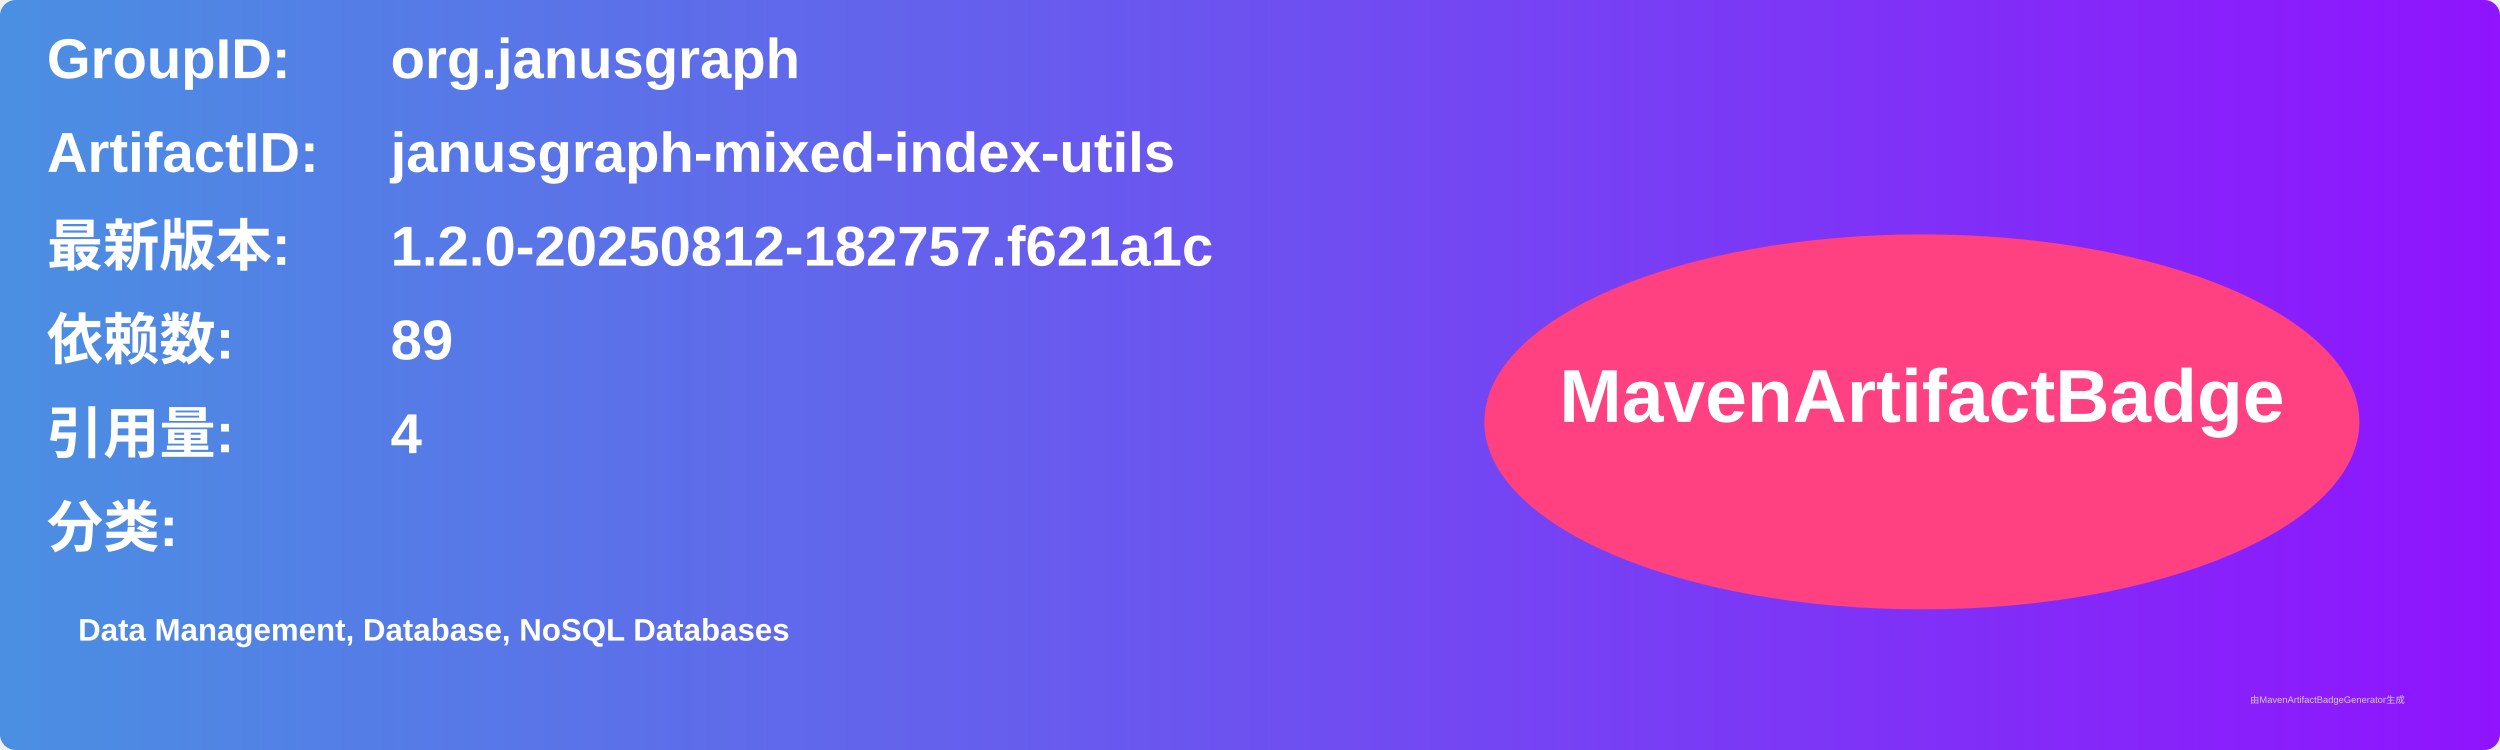
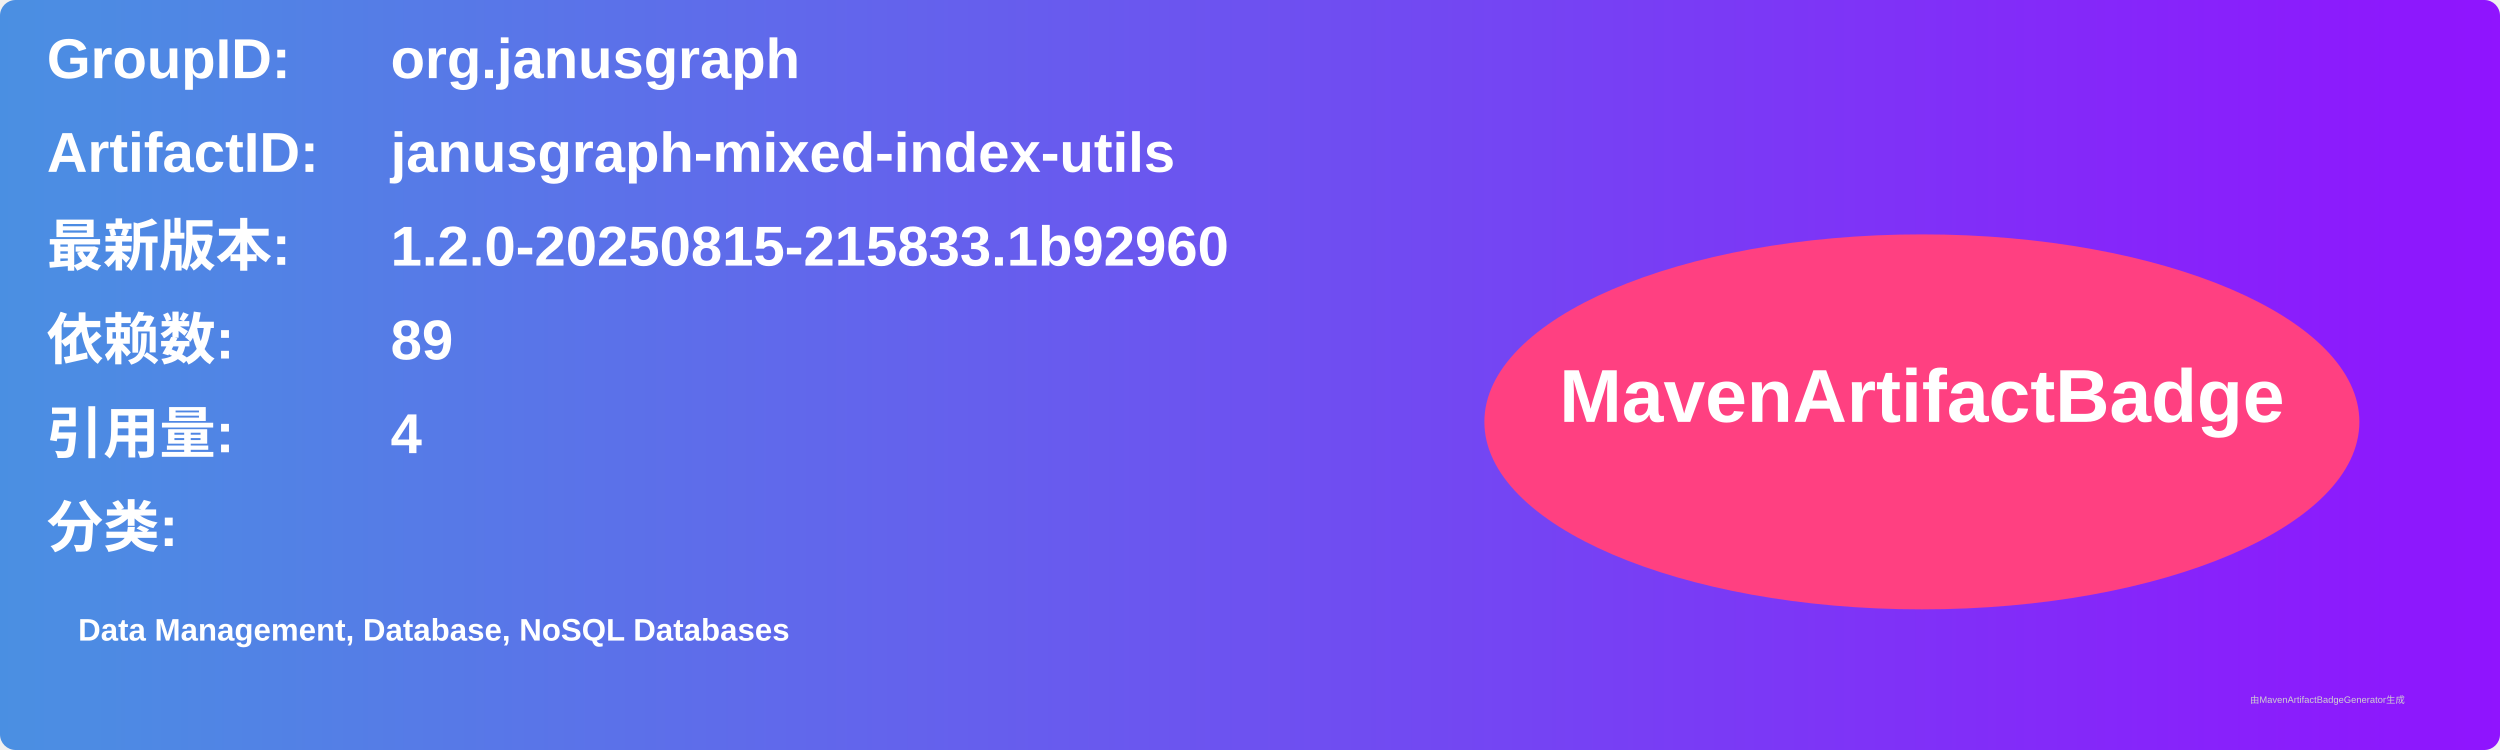
<svg xmlns="http://www.w3.org/2000/svg" width="800" height="240" viewBox="0 0 800 240">
  <linearGradient id="grad" x1="0%" y1="0%" x2="100%" y2="0%">
    <stop offset="0%" stop-color="#4a90e2" />
    <stop offset="100%" stop-color="#9013fe" />
  </linearGradient>
  <rect width="100%" height="100%" rx="5" ry="5" fill="url(#grad)" />
  <g transform="translate(15, 15)">
    <text x="0" y="10" font-family="Arial" font-size="18" fill="white" font-weight="bold" width="260">GroupID:</text>
    <text x="110" y="10" font-family="Arial" font-size="18" fill="white" font-weight="bold" width="460">org.janusgraph</text>
    <text x="0" y="40" font-family="Arial" font-size="18" fill="white" font-weight="bold" width="260">ArtifactID:</text>
    <text x="110" y="40" font-family="Arial" font-size="18" fill="white" font-weight="bold" width="460">janusgraph-mixed-index-utils</text>
    <text x="0" y="70" font-family="Arial" font-size="18" fill="white" font-weight="bold">最新版本:</text>
    <text x="110" y="70" font-family="Arial" font-size="18" fill="white" font-weight="bold">
-       <tspan font-weight="bold">1.2.0-20250812-182757.f621a1c</tspan>
+       <tspan font-weight="bold">1.2.0-20250815-215833.1b92960</tspan>
    </text>
    <text x="0" y="100" font-family="Arial" font-size="18" fill="white" font-weight="bold">依赖数: </text>
    <text x="110" y="100" font-family="Arial" font-size="18" fill="white">
      <tspan font-weight="bold">89</tspan>
    </text>
    <text x="0" y="130" font-family="Arial" font-size="18" fill="white" font-weight="bold">引用量: </text>
    <text x="110" y="130" font-family="Arial" font-size="18" fill="white">
      <tspan font-weight="bold">4</tspan>
    </text>
    <text x="0" y="160" font-family="Arial" font-size="18" fill="white" font-weight="bold">分类:</text>
    <text x="10" y="190" font-family="Arial" font-size="10" fill="white">
      <tspan font-weight="bold">Data Management, Database, NoSQL Databases</tspan>
    </text>
    <ellipse cx="600" cy="120" rx="140" ry="60" fill="#ff4081" />
    <text x="600" y="120" text-anchor="middle" font-family="Arial" font-size="24" fill="white" font-weight="bold">MavenArtifactBadge</text>
  </g>
  <text x="720" y="225" font-family="Arial" font-size="3" fill="#d0d0d0">由MavenArtifactBadgeGenerator生成</text>
</svg>
